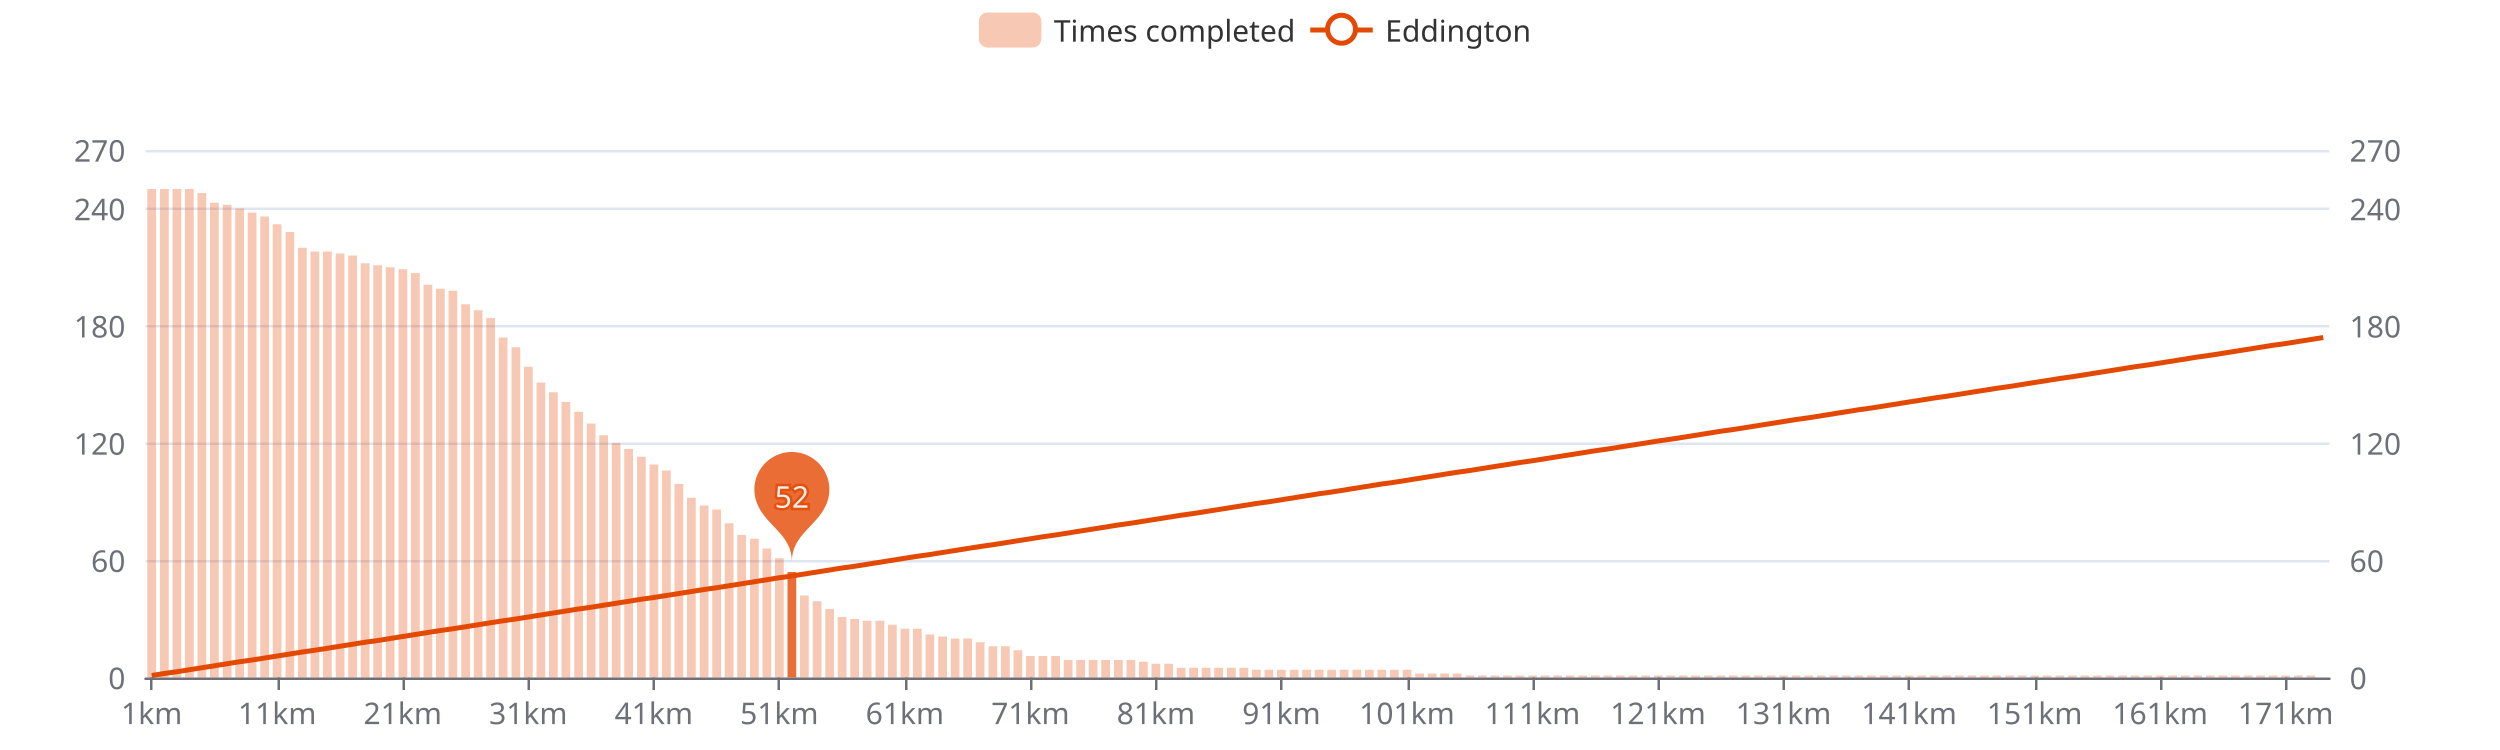
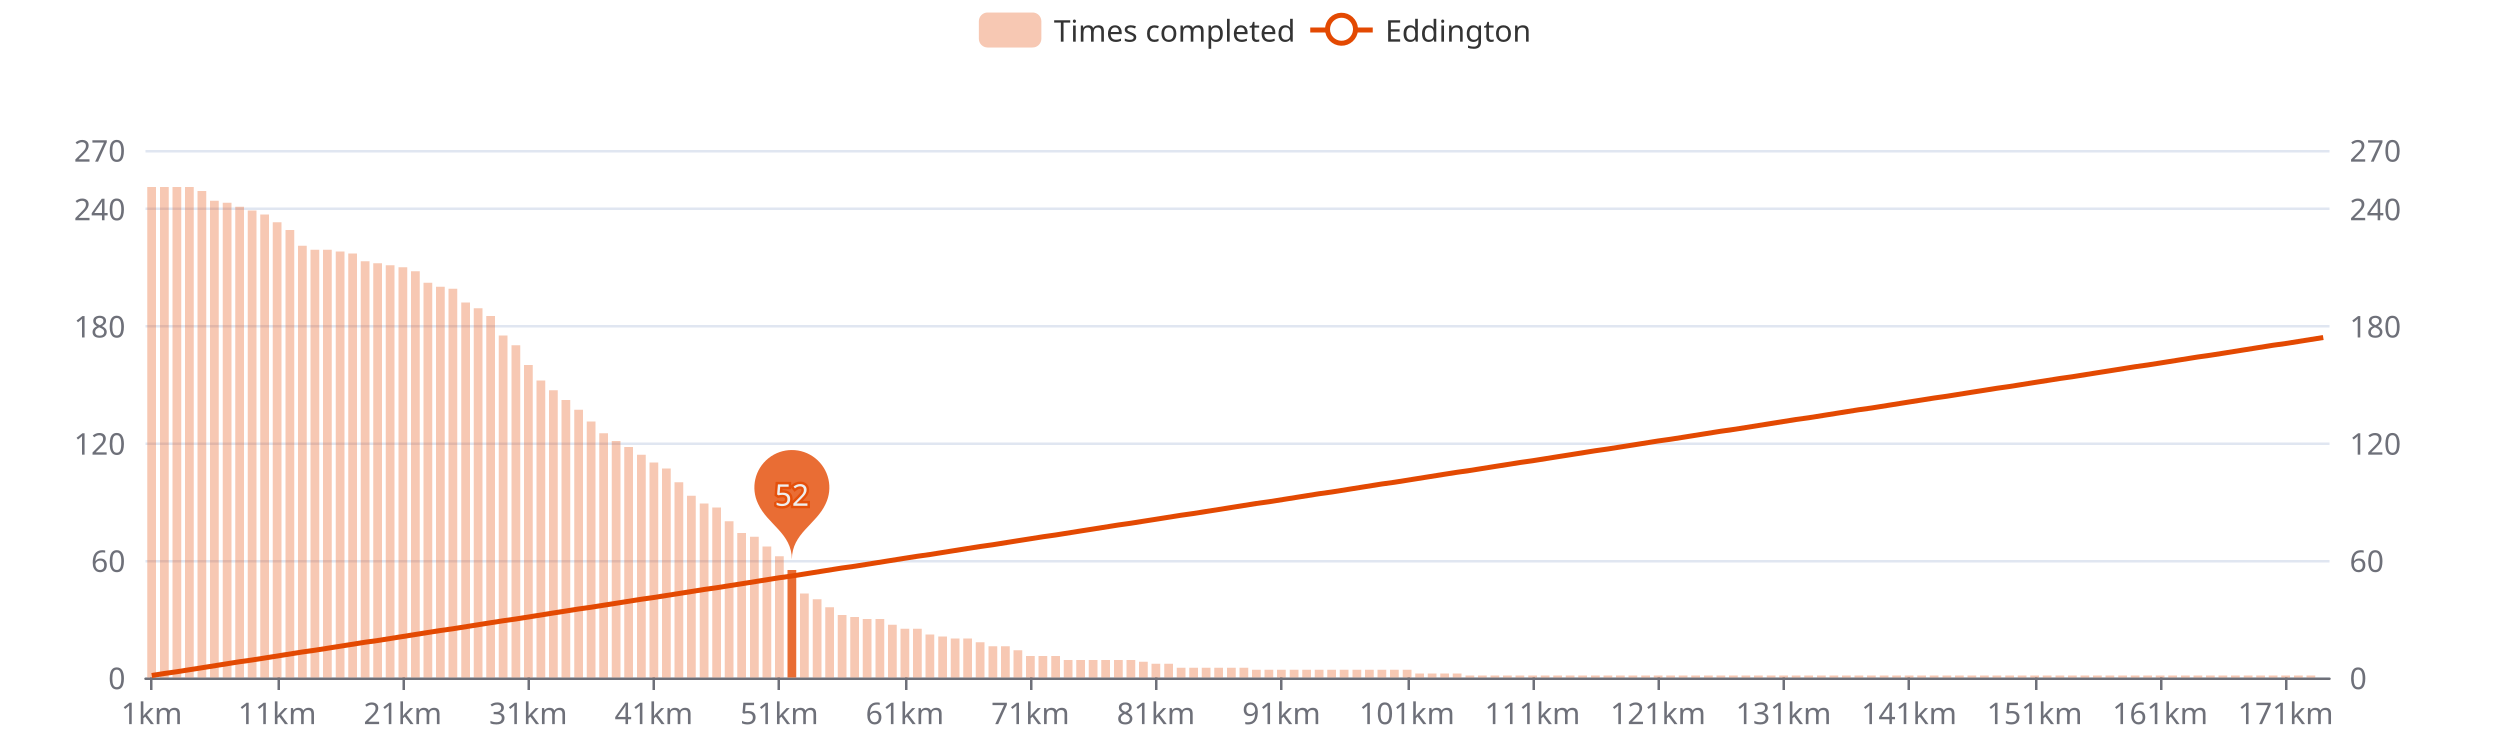
<svg xmlns="http://www.w3.org/2000/svg" width="1000" height="300" version="1.1" baseProfile="full" viewBox="0 0 1000 300">
  <rect width="1000" height="300" x="0" y="0" id="0" fill="#ffffff" />
  <path d="M58.2 271.5L931.8 271.5" fill="none" stroke="#E0E6F1" />
  <path d="M58.2 224.5L931.8 224.5" fill="none" stroke="#E0E6F1" />
  <path d="M58.2 177.5L931.8 177.5" fill="none" stroke="#E0E6F1" />
  <path d="M58.2 130.5L931.8 130.5" fill="none" stroke="#E0E6F1" />
  <path d="M58.2 83.5L931.8 83.5" fill="none" stroke="#E0E6F1" />
  <path d="M58.2 60.5L931.8 60.5" fill="none" stroke="#E0E6F1" />
  <path d="M58.2 271.5L931.8 271.5" fill="none" stroke="#6E7079" stroke-linecap="round" />
  <path d="M60.5 271L60.5 276" fill="none" stroke="#6E7079" />
  <path d="M111.5 271L111.5 276" fill="none" stroke="#6E7079" />
  <path d="M161.5 271L161.5 276" fill="none" stroke="#6E7079" />
  <path d="M211.5 271L211.5 276" fill="none" stroke="#6E7079" />
  <path d="M261.5 271L261.5 276" fill="none" stroke="#6E7079" />
  <path d="M311.5 271L311.5 276" fill="none" stroke="#6E7079" />
  <path d="M362.5 271L362.5 276" fill="none" stroke="#6E7079" />
  <path d="M412.5 271L412.5 276" fill="none" stroke="#6E7079" />
  <path d="M462.5 271L462.5 276" fill="none" stroke="#6E7079" />
  <path d="M512.5 271L512.5 276" fill="none" stroke="#6E7079" />
  <path d="M563.5 271L563.5 276" fill="none" stroke="#6E7079" />
  <path d="M613.5 271L613.5 276" fill="none" stroke="#6E7079" />
  <path d="M663.5 271L663.5 276" fill="none" stroke="#6E7079" />
  <path d="M713.5 271L713.5 276" fill="none" stroke="#6E7079" />
  <path d="M763.5 271L763.5 276" fill="none" stroke="#6E7079" />
  <path d="M814.5 271L814.5 276" fill="none" stroke="#6E7079" />
  <path d="M864.5 271L864.5 276" fill="none" stroke="#6E7079" />
  <path d="M914.5 271L914.5 276" fill="none" stroke="#6E7079" />
  <text dominant-baseline="central" text-anchor="end" style="font-size:12px;font-family:sans-serif;" transform="translate(50.16 271)" fill="#6E7079">0</text>
  <text dominant-baseline="central" text-anchor="end" style="font-size:12px;font-family:sans-serif;" transform="translate(50.16 224.1111)" fill="#6E7079">60</text>
  <text dominant-baseline="central" text-anchor="end" style="font-size:12px;font-family:sans-serif;" transform="translate(50.16 177.2222)" fill="#6E7079">120</text>
  <text dominant-baseline="central" text-anchor="end" style="font-size:12px;font-family:sans-serif;" transform="translate(50.16 130.3333)" fill="#6E7079">180</text>
  <text dominant-baseline="central" text-anchor="end" style="font-size:12px;font-family:sans-serif;" transform="translate(50.16 83.4444)" fill="#6E7079">240</text>
  <text dominant-baseline="central" text-anchor="end" style="font-size:12px;font-family:sans-serif;" transform="translate(50.16 60)" fill="#6E7079">270</text>
  <text dominant-baseline="central" text-anchor="start" style="font-size:12px;font-family:sans-serif;" transform="translate(939.84 271)" fill="#6E7079">0</text>
  <text dominant-baseline="central" text-anchor="start" style="font-size:12px;font-family:sans-serif;" transform="translate(939.84 224.1111)" fill="#6E7079">60</text>
  <text dominant-baseline="central" text-anchor="start" style="font-size:12px;font-family:sans-serif;" transform="translate(939.84 177.2222)" fill="#6E7079">120</text>
  <text dominant-baseline="central" text-anchor="start" style="font-size:12px;font-family:sans-serif;" transform="translate(939.84 130.3333)" fill="#6E7079">180</text>
  <text dominant-baseline="central" text-anchor="start" style="font-size:12px;font-family:sans-serif;" transform="translate(939.84 83.4444)" fill="#6E7079">240</text>
  <text dominant-baseline="central" text-anchor="start" style="font-size:12px;font-family:sans-serif;" transform="translate(939.84 60)" fill="#6E7079">270</text>
  <text dominant-baseline="central" text-anchor="middle" style="font-size:12px;font-family:sans-serif;" y="6" transform="translate(60.6706 279)" fill="#6E7079">1km</text>
  <text dominant-baseline="central" text-anchor="middle" style="font-size:12px;font-family:sans-serif;" y="6" transform="translate(110.8821 279)" fill="#6E7079">11km</text>
  <text dominant-baseline="central" text-anchor="middle" style="font-size:12px;font-family:sans-serif;" y="6" transform="translate(161.0936 279)" fill="#6E7079">21km</text>
  <text dominant-baseline="central" text-anchor="middle" style="font-size:12px;font-family:sans-serif;" y="6" transform="translate(211.3051 279)" fill="#6E7079">31km</text>
  <text dominant-baseline="central" text-anchor="middle" style="font-size:12px;font-family:sans-serif;" y="6" transform="translate(261.5166 279)" fill="#6E7079">41km</text>
  <text dominant-baseline="central" text-anchor="middle" style="font-size:12px;font-family:sans-serif;" y="6" transform="translate(311.728 279)" fill="#6E7079">51km</text>
  <text dominant-baseline="central" text-anchor="middle" style="font-size:12px;font-family:sans-serif;" y="6" transform="translate(361.9395 279)" fill="#6E7079">61km</text>
  <text dominant-baseline="central" text-anchor="middle" style="font-size:12px;font-family:sans-serif;" y="6" transform="translate(412.151 279)" fill="#6E7079">71km</text>
  <text dominant-baseline="central" text-anchor="middle" style="font-size:12px;font-family:sans-serif;" y="6" transform="translate(462.3625 279)" fill="#6E7079">81km</text>
  <text dominant-baseline="central" text-anchor="middle" style="font-size:12px;font-family:sans-serif;" y="6" transform="translate(512.574 279)" fill="#6E7079">91km</text>
  <text dominant-baseline="central" text-anchor="middle" style="font-size:12px;font-family:sans-serif;" y="6" transform="translate(562.7855 279)" fill="#6E7079">101km</text>
  <text dominant-baseline="central" text-anchor="middle" style="font-size:12px;font-family:sans-serif;" y="6" transform="translate(612.997 279)" fill="#6E7079">111km</text>
  <text dominant-baseline="central" text-anchor="middle" style="font-size:12px;font-family:sans-serif;" y="6" transform="translate(663.2085 279)" fill="#6E7079">121km</text>
  <text dominant-baseline="central" text-anchor="middle" style="font-size:12px;font-family:sans-serif;" y="6" transform="translate(713.42 279)" fill="#6E7079">131km</text>
  <text dominant-baseline="central" text-anchor="middle" style="font-size:12px;font-family:sans-serif;" y="6" transform="translate(763.6315 279)" fill="#6E7079">141km</text>
  <text dominant-baseline="central" text-anchor="middle" style="font-size:12px;font-family:sans-serif;" y="6" transform="translate(813.843 279)" fill="#6E7079">151km</text>
  <text dominant-baseline="central" text-anchor="middle" style="font-size:12px;font-family:sans-serif;" y="6" transform="translate(864.0545 279)" fill="#6E7079">161km</text>
  <text dominant-baseline="central" text-anchor="middle" style="font-size:12px;font-family:sans-serif;" y="6" transform="translate(914.266 279)" fill="#6E7079">171km</text>
-   <path d="M58.9 271l3.5 0l0 -195.4l-3.5 0Z" fill="rgb(227,73,2)" fill-opacity="0.3" />
-   <path d="M64 271l3.5 0l0 -195.4l-3.5 0Z" fill="rgb(227,73,2)" fill-opacity="0.3" />
-   <path d="M69 271l3.5 0l0 -195.4l-3.5 0Z" fill="rgb(227,73,2)" fill-opacity="0.3" />
-   <path d="M74 271l3.5 0l0 -195.4l-3.5 0Z" fill="rgb(227,73,2)" fill-opacity="0.3" />
-   <path d="M79 271l3.5 0l0 -193.8l-3.5 0Z" fill="rgb(227,73,2)" fill-opacity="0.3" />
-   <path d="M84 271l3.5 0l0 -189.9l-3.5 0Z" fill="rgb(227,73,2)" fill-opacity="0.3" />
-   <path d="M89.1 271l3.5 0l0 -189.1l-3.5 0Z" fill="rgb(227,73,2)" fill-opacity="0.3" />
-   <path d="M94.1 271l3.5 0l0 -187.6l-3.5 0Z" fill="rgb(227,73,2)" fill-opacity="0.3" />
-   <path d="M99.1 271l3.5 0l0 -186l-3.5 0Z" fill="rgb(227,73,2)" fill-opacity="0.3" />
-   <path d="M104.1 271l3.5 0l0 -184.4l-3.5 0Z" fill="rgb(227,73,2)" fill-opacity="0.3" />
-   <path d="M109.1 271l3.5 0l0 -181.3l-3.5 0Z" fill="rgb(227,73,2)" fill-opacity="0.3" />
-   <path d="M114.2 271l3.5 0l0 -178.2l-3.5 0Z" fill="rgb(227,73,2)" fill-opacity="0.3" />
-   <path d="M119.2 271l3.5 0l0 -171.9l-3.5 0Z" fill="rgb(227,73,2)" fill-opacity="0.3" />
-   <path d="M124.2 271l3.5 0l0 -170.4l-3.5 0Z" fill="rgb(227,73,2)" fill-opacity="0.3" />
-   <path d="M129.2 271l3.5 0l0 -170.4l-3.5 0Z" fill="rgb(227,73,2)" fill-opacity="0.3" />
-   <path d="M134.3 271l3.5 0l0 -169.6l-3.5 0Z" fill="rgb(227,73,2)" fill-opacity="0.3" />
-   <path d="M139.3 271l3.5 0l0 -168.8l-3.5 0Z" fill="rgb(227,73,2)" fill-opacity="0.3" />
-   <path d="M144.3 271l3.5 0l0 -165.7l-3.5 0Z" fill="rgb(227,73,2)" fill-opacity="0.3" />
-   <path d="M149.3 271l3.5 0l0 -164.9l-3.5 0Z" fill="rgb(227,73,2)" fill-opacity="0.3" />
-   <path d="M154.3 271l3.5 0l0 -164.1l-3.5 0Z" fill="rgb(227,73,2)" fill-opacity="0.3" />
-   <path d="M159.4 271l3.5 0l0 -163.3l-3.5 0Z" fill="rgb(227,73,2)" fill-opacity="0.3" />
-   <path d="M164.4 271l3.5 0l0 -161.8l-3.5 0Z" fill="rgb(227,73,2)" fill-opacity="0.3" />
-   <path d="M169.4 271l3.5 0l0 -157.1l-3.5 0Z" fill="rgb(227,73,2)" fill-opacity="0.3" />
-   <path d="M174.4 271l3.5 0l0 -155.5l-3.5 0Z" fill="rgb(227,73,2)" fill-opacity="0.3" />
-   <path d="M179.4 271l3.5 0l0 -154.7l-3.5 0Z" fill="rgb(227,73,2)" fill-opacity="0.3" />
-   <path d="M184.5 271l3.5 0l0 -149.3l-3.5 0Z" fill="rgb(227,73,2)" fill-opacity="0.3" />
-   <path d="M189.5 271l3.5 0l0 -146.9l-3.5 0Z" fill="rgb(227,73,2)" fill-opacity="0.3" />
-   <path d="M194.5 271l3.5 0l0 -143.8l-3.5 0Z" fill="rgb(227,73,2)" fill-opacity="0.3" />
-   <path d="M199.5 271l3.5 0l0 -136l-3.5 0Z" fill="rgb(227,73,2)" fill-opacity="0.3" />
-   <path d="M204.6 271l3.5 0l0 -132.1l-3.5 0Z" fill="rgb(227,73,2)" fill-opacity="0.3" />
-   <path d="M209.6 271l3.5 0l0 -124.3l-3.5 0Z" fill="rgb(227,73,2)" fill-opacity="0.3" />
-   <path d="M214.6 271l3.5 0l0 -118l-3.5 0Z" fill="rgb(227,73,2)" fill-opacity="0.3" />
-   <path d="M219.6 271l3.5 0l0 -114.1l-3.5 0Z" fill="rgb(227,73,2)" fill-opacity="0.3" />
-   <path d="M224.6 271l3.5 0l0 -110.2l-3.5 0Z" fill="rgb(227,73,2)" fill-opacity="0.3" />
-   <path d="M229.7 271l3.5 0l0 -106.3l-3.5 0Z" fill="rgb(227,73,2)" fill-opacity="0.3" />
-   <path d="M234.7 271l3.5 0l0 -101.6l-3.5 0Z" fill="rgb(227,73,2)" fill-opacity="0.3" />
-   <path d="M239.7 271l3.5 0l0 -96.9l-3.5 0Z" fill="rgb(227,73,2)" fill-opacity="0.3" />
-   <path d="M244.7 271l3.5 0l0 -93.8l-3.5 0Z" fill="rgb(227,73,2)" fill-opacity="0.3" />
-   <path d="M249.7 271l3.5 0l0 -91.4l-3.5 0Z" fill="rgb(227,73,2)" fill-opacity="0.3" />
-   <path d="M254.8 271l3.5 0l0 -88.3l-3.5 0Z" fill="rgb(227,73,2)" fill-opacity="0.3" />
-   <path d="M259.8 271l3.5 0l0 -85.2l-3.5 0Z" fill="rgb(227,73,2)" fill-opacity="0.3" />
-   <path d="M264.8 271l3.5 0l0 -82.8l-3.5 0Z" fill="rgb(227,73,2)" fill-opacity="0.3" />
-   <path d="M269.8 271l3.5 0l0 -77.4l-3.5 0Z" fill="rgb(227,73,2)" fill-opacity="0.3" />
-   <path d="M274.8 271l3.5 0l0 -71.9l-3.5 0Z" fill="rgb(227,73,2)" fill-opacity="0.3" />
-   <path d="M279.9 271l3.5 0l0 -68.8l-3.5 0Z" fill="rgb(227,73,2)" fill-opacity="0.3" />
-   <path d="M284.9 271l3.5 0l0 -67.2l-3.5 0Z" fill="rgb(227,73,2)" fill-opacity="0.3" />
-   <path d="M289.9 271l3.5 0l0 -61.7l-3.5 0Z" fill="rgb(227,73,2)" fill-opacity="0.3" />
-   <path d="M294.9 271l3.5 0l0 -57l-3.5 0Z" fill="rgb(227,73,2)" fill-opacity="0.3" />
-   <path d="M300 271l3.5 0l0 -55.5l-3.5 0Z" fill="rgb(227,73,2)" fill-opacity="0.3" />
-   <path d="M305 271l3.5 0l0 -51.6l-3.5 0Z" fill="rgb(227,73,2)" fill-opacity="0.3" />
-   <path d="M310 271l3.5 0l0 -47.7l-3.5 0Z" fill="rgb(227,73,2)" fill-opacity="0.3" />
-   <path d="M315 271l3.5 0l0 -42.2l-3.5 0Z" fill="rgb(227,73,2)" fill-opacity="0.8" />
-   <path d="M320 271l3.5 0l0 -32.8l-3.5 0Z" fill="rgb(227,73,2)" fill-opacity="0.3" />
-   <path d="M325.1 271l3.5 0l0 -30.5l-3.5 0Z" fill="rgb(227,73,2)" fill-opacity="0.3" />
-   <path d="M330.1 271l3.5 0l0 -27.4l-3.5 0Z" fill="rgb(227,73,2)" fill-opacity="0.3" />
-   <path d="M335.1 271l3.5 0l0 -24.2l-3.5 0Z" fill="rgb(227,73,2)" fill-opacity="0.3" />
-   <path d="M340.1 271l3.5 0l0 -23.4l-3.5 0Z" fill="rgb(227,73,2)" fill-opacity="0.3" />
-   <path d="M345.1 271l3.5 0l0 -22.7l-3.5 0Z" fill="rgb(227,73,2)" fill-opacity="0.3" />
-   <path d="M350.2 271l3.5 0l0 -22.7l-3.5 0Z" fill="rgb(227,73,2)" fill-opacity="0.3" />
+   <path d="M58.9 271l3.5 0l0 -196.2l-3.5 0Z" fill="rgb(227,73,2)" fill-opacity="0.3" />
+   <path d="M64 271l3.5 0l0 -196.2l-3.5 0Z" fill="rgb(227,73,2)" fill-opacity="0.3" />
+   <path d="M69 271l3.5 0l0 -196.2l-3.5 0Z" fill="rgb(227,73,2)" fill-opacity="0.3" />
+   <path d="M74 271l3.5 0l0 -196.2l-3.5 0Z" fill="rgb(227,73,2)" fill-opacity="0.3" />
+   <path d="M79 271l3.5 0l0 -194.6l-3.5 0Z" fill="rgb(227,73,2)" fill-opacity="0.3" />
+   <path d="M84 271l3.5 0l0 -190.7l-3.5 0Z" fill="rgb(227,73,2)" fill-opacity="0.3" />
+   <path d="M89.1 271l3.5 0l0 -189.9l-3.5 0Z" fill="rgb(227,73,2)" fill-opacity="0.3" />
+   <path d="M94.1 271l3.5 0l0 -188.3l-3.5 0Z" fill="rgb(227,73,2)" fill-opacity="0.3" />
+   <path d="M99.1 271l3.5 0l0 -186.8l-3.5 0Z" fill="rgb(227,73,2)" fill-opacity="0.3" />
+   <path d="M104.1 271l3.5 0l0 -185.2l-3.5 0Z" fill="rgb(227,73,2)" fill-opacity="0.3" />
+   <path d="M109.1 271l3.5 0l0 -182.1l-3.5 0Z" fill="rgb(227,73,2)" fill-opacity="0.3" />
+   <path d="M114.2 271l3.5 0l0 -179l-3.5 0Z" fill="rgb(227,73,2)" fill-opacity="0.3" />
+   <path d="M119.2 271l3.5 0l0 -172.7l-3.5 0Z" fill="rgb(227,73,2)" fill-opacity="0.3" />
+   <path d="M124.2 271l3.5 0l0 -171.1l-3.5 0Z" fill="rgb(227,73,2)" fill-opacity="0.3" />
+   <path d="M129.2 271l3.5 0l0 -171.1l-3.5 0Z" fill="rgb(227,73,2)" fill-opacity="0.3" />
+   <path d="M134.3 271l3.5 0l0 -170.4l-3.5 0Z" fill="rgb(227,73,2)" fill-opacity="0.3" />
+   <path d="M139.3 271l3.5 0l0 -169.6l-3.5 0Z" fill="rgb(227,73,2)" fill-opacity="0.3" />
+   <path d="M144.3 271l3.5 0l0 -166.5l-3.5 0Z" fill="rgb(227,73,2)" fill-opacity="0.3" />
+   <path d="M149.3 271l3.5 0l0 -165.7l-3.5 0Z" fill="rgb(227,73,2)" fill-opacity="0.3" />
+   <path d="M154.3 271l3.5 0l0 -164.9l-3.5 0Z" fill="rgb(227,73,2)" fill-opacity="0.3" />
+   <path d="M159.4 271l3.5 0l0 -164.1l-3.5 0Z" fill="rgb(227,73,2)" fill-opacity="0.3" />
+   <path d="M164.4 271l3.5 0l0 -162.5l-3.5 0Z" fill="rgb(227,73,2)" fill-opacity="0.3" />
+   <path d="M169.4 271l3.5 0l0 -157.9l-3.5 0Z" fill="rgb(227,73,2)" fill-opacity="0.3" />
+   <path d="M174.4 271l3.5 0l0 -156.3l-3.5 0Z" fill="rgb(227,73,2)" fill-opacity="0.3" />
+   <path d="M179.4 271l3.5 0l0 -155.5l-3.5 0Z" fill="rgb(227,73,2)" fill-opacity="0.3" />
+   <path d="M184.5 271l3.5 0l0 -150l-3.5 0Z" fill="rgb(227,73,2)" fill-opacity="0.3" />
+   <path d="M189.5 271l3.5 0l0 -147.7l-3.5 0Z" fill="rgb(227,73,2)" fill-opacity="0.3" />
+   <path d="M194.5 271l3.5 0l0 -144.6l-3.5 0Z" fill="rgb(227,73,2)" fill-opacity="0.3" />
+   <path d="M199.5 271l3.5 0l0 -136.8l-3.5 0Z" fill="rgb(227,73,2)" fill-opacity="0.3" />
+   <path d="M204.6 271l3.5 0l0 -132.9l-3.5 0Z" fill="rgb(227,73,2)" fill-opacity="0.3" />
+   <path d="M209.6 271l3.5 0l0 -125l-3.5 0Z" fill="rgb(227,73,2)" fill-opacity="0.3" />
+   <path d="M214.6 271l3.5 0l0 -118.8l-3.5 0Z" fill="rgb(227,73,2)" fill-opacity="0.3" />
+   <path d="M219.6 271l3.5 0l0 -114.9l-3.5 0Z" fill="rgb(227,73,2)" fill-opacity="0.3" />
+   <path d="M224.6 271l3.5 0l0 -111l-3.5 0Z" fill="rgb(227,73,2)" fill-opacity="0.3" />
+   <path d="M229.7 271l3.5 0l0 -107.1l-3.5 0Z" fill="rgb(227,73,2)" fill-opacity="0.3" />
+   <path d="M234.7 271l3.5 0l0 -102.4l-3.5 0Z" fill="rgb(227,73,2)" fill-opacity="0.3" />
+   <path d="M239.7 271l3.5 0l0 -97.7l-3.5 0Z" fill="rgb(227,73,2)" fill-opacity="0.3" />
+   <path d="M244.7 271l3.5 0l0 -94.6l-3.5 0Z" fill="rgb(227,73,2)" fill-opacity="0.3" />
+   <path d="M249.7 271l3.5 0l0 -92.2l-3.5 0Z" fill="rgb(227,73,2)" fill-opacity="0.3" />
+   <path d="M254.8 271l3.5 0l0 -89.1l-3.5 0Z" fill="rgb(227,73,2)" fill-opacity="0.3" />
+   <path d="M259.8 271l3.5 0l0 -86l-3.5 0Z" fill="rgb(227,73,2)" fill-opacity="0.3" />
+   <path d="M264.8 271l3.5 0l0 -83.6l-3.5 0Z" fill="rgb(227,73,2)" fill-opacity="0.3" />
+   <path d="M269.8 271l3.5 0l0 -78.1l-3.5 0Z" fill="rgb(227,73,2)" fill-opacity="0.3" />
+   <path d="M274.8 271l3.5 0l0 -72.7l-3.5 0Z" fill="rgb(227,73,2)" fill-opacity="0.3" />
+   <path d="M279.9 271l3.5 0l0 -69.6l-3.5 0Z" fill="rgb(227,73,2)" fill-opacity="0.3" />
+   <path d="M284.9 271l3.5 0l0 -68l-3.5 0Z" fill="rgb(227,73,2)" fill-opacity="0.3" />
+   <path d="M289.9 271l3.5 0l0 -62.5l-3.5 0Z" fill="rgb(227,73,2)" fill-opacity="0.3" />
+   <path d="M294.9 271l3.5 0l0 -57.8l-3.5 0Z" fill="rgb(227,73,2)" fill-opacity="0.3" />
+   <path d="M300 271l3.5 0l0 -56.3l-3.5 0Z" fill="rgb(227,73,2)" fill-opacity="0.3" />
+   <path d="M305 271l3.5 0l0 -52.4l-3.5 0Z" fill="rgb(227,73,2)" fill-opacity="0.3" />
+   <path d="M310 271l3.5 0l0 -48.5l-3.5 0Z" fill="rgb(227,73,2)" fill-opacity="0.3" />
+   <path d="M315 271l3.5 0l0 -43l-3.5 0Z" fill="rgb(227,73,2)" fill-opacity="0.8" />
+   <path d="M320 271l3.5 0l0 -33.6l-3.5 0Z" fill="rgb(227,73,2)" fill-opacity="0.3" />
+   <path d="M325.1 271l3.5 0l0 -31.3l-3.5 0Z" fill="rgb(227,73,2)" fill-opacity="0.3" />
+   <path d="M330.1 271l3.5 0l0 -28.1l-3.5 0Z" fill="rgb(227,73,2)" fill-opacity="0.3" />
+   <path d="M335.1 271l3.5 0l0 -25l-3.5 0Z" fill="rgb(227,73,2)" fill-opacity="0.3" />
+   <path d="M340.1 271l3.5 0l0 -24.2l-3.5 0Z" fill="rgb(227,73,2)" fill-opacity="0.3" />
+   <path d="M345.1 271l3.5 0l0 -23.4l-3.5 0Z" fill="rgb(227,73,2)" fill-opacity="0.3" />
+   <path d="M350.2 271l3.5 0l0 -23.4l-3.5 0Z" fill="rgb(227,73,2)" fill-opacity="0.3" />
  <path d="M355.2 271l3.5 0l0 -21.1l-3.5 0Z" fill="rgb(227,73,2)" fill-opacity="0.3" />
  <path d="M360.2 271l3.5 0l0 -19.5l-3.5 0Z" fill="rgb(227,73,2)" fill-opacity="0.3" />
  <path d="M365.2 271l3.5 0l0 -19.5l-3.5 0Z" fill="rgb(227,73,2)" fill-opacity="0.3" />
  <path d="M370.2 271l3.5 0l0 -17.2l-3.5 0Z" fill="rgb(227,73,2)" fill-opacity="0.3" />
  <path d="M375.3 271l3.5 0l0 -16.4l-3.5 0Z" fill="rgb(227,73,2)" fill-opacity="0.3" />
  <path d="M380.3 271l3.5 0l0 -15.6l-3.5 0Z" fill="rgb(227,73,2)" fill-opacity="0.3" />
  <path d="M385.3 271l3.5 0l0 -15.6l-3.5 0Z" fill="rgb(227,73,2)" fill-opacity="0.3" />
  <path d="M390.3 271l3.5 0l0 -14.1l-3.5 0Z" fill="rgb(227,73,2)" fill-opacity="0.3" />
  <path d="M395.4 271l3.5 0l0 -12.5l-3.5 0Z" fill="rgb(227,73,2)" fill-opacity="0.3" />
  <path d="M400.4 271l3.5 0l0 -12.5l-3.5 0Z" fill="rgb(227,73,2)" fill-opacity="0.3" />
  <path d="M405.4 271l3.5 0l0 -10.9l-3.5 0Z" fill="rgb(227,73,2)" fill-opacity="0.3" />
  <path d="M410.4 271l3.5 0l0 -8.6l-3.5 0Z" fill="rgb(227,73,2)" fill-opacity="0.3" />
  <path d="M415.4 271l3.5 0l0 -8.6l-3.5 0Z" fill="rgb(227,73,2)" fill-opacity="0.3" />
  <path d="M420.5 271l3.5 0l0 -8.6l-3.5 0Z" fill="rgb(227,73,2)" fill-opacity="0.3" />
  <path d="M425.5 271l3.5 0l0 -7l-3.5 0Z" fill="rgb(227,73,2)" fill-opacity="0.3" />
  <path d="M430.5 271l3.5 0l0 -7l-3.5 0Z" fill="rgb(227,73,2)" fill-opacity="0.3" />
  <path d="M435.5 271l3.5 0l0 -7l-3.5 0Z" fill="rgb(227,73,2)" fill-opacity="0.3" />
  <path d="M440.5 271l3.5 0l0 -7l-3.5 0Z" fill="rgb(227,73,2)" fill-opacity="0.3" />
  <path d="M445.6 271l3.5 0l0 -7l-3.5 0Z" fill="rgb(227,73,2)" fill-opacity="0.3" />
  <path d="M450.6 271l3.5 0l0 -7l-3.5 0Z" fill="rgb(227,73,2)" fill-opacity="0.3" />
  <path d="M455.6 271l3.5 0l0 -6.3l-3.5 0Z" fill="rgb(227,73,2)" fill-opacity="0.3" />
  <path d="M460.6 271l3.5 0l0 -5.5l-3.5 0Z" fill="rgb(227,73,2)" fill-opacity="0.3" />
  <path d="M465.7 271l3.5 0l0 -5.5l-3.5 0Z" fill="rgb(227,73,2)" fill-opacity="0.3" />
  <path d="M470.7 271l3.5 0l0 -3.9l-3.5 0Z" fill="rgb(227,73,2)" fill-opacity="0.3" />
  <path d="M475.7 271l3.5 0l0 -3.9l-3.5 0Z" fill="rgb(227,73,2)" fill-opacity="0.3" />
  <path d="M480.7 271l3.5 0l0 -3.9l-3.5 0Z" fill="rgb(227,73,2)" fill-opacity="0.3" />
  <path d="M485.7 271l3.5 0l0 -3.9l-3.5 0Z" fill="rgb(227,73,2)" fill-opacity="0.3" />
  <path d="M490.8 271l3.5 0l0 -3.9l-3.5 0Z" fill="rgb(227,73,2)" fill-opacity="0.3" />
  <path d="M495.8 271l3.5 0l0 -3.9l-3.5 0Z" fill="rgb(227,73,2)" fill-opacity="0.3" />
  <path d="M500.8 271l3.5 0l0 -3.1l-3.5 0Z" fill="rgb(227,73,2)" fill-opacity="0.3" />
  <path d="M505.8 271l3.5 0l0 -3.1l-3.5 0Z" fill="rgb(227,73,2)" fill-opacity="0.3" />
  <path d="M510.8 271l3.5 0l0 -3.1l-3.5 0Z" fill="rgb(227,73,2)" fill-opacity="0.3" />
  <path d="M515.9 271l3.5 0l0 -3.1l-3.5 0Z" fill="rgb(227,73,2)" fill-opacity="0.3" />
  <path d="M520.9 271l3.5 0l0 -3.1l-3.5 0Z" fill="rgb(227,73,2)" fill-opacity="0.3" />
  <path d="M525.9 271l3.5 0l0 -3.1l-3.5 0Z" fill="rgb(227,73,2)" fill-opacity="0.3" />
  <path d="M530.9 271l3.5 0l0 -3.1l-3.5 0Z" fill="rgb(227,73,2)" fill-opacity="0.3" />
  <path d="M535.9 271l3.5 0l0 -3.1l-3.5 0Z" fill="rgb(227,73,2)" fill-opacity="0.3" />
  <path d="M541 271l3.5 0l0 -3.1l-3.5 0Z" fill="rgb(227,73,2)" fill-opacity="0.3" />
  <path d="M546 271l3.5 0l0 -3.1l-3.5 0Z" fill="rgb(227,73,2)" fill-opacity="0.3" />
  <path d="M551 271l3.5 0l0 -3.1l-3.5 0Z" fill="rgb(227,73,2)" fill-opacity="0.3" />
  <path d="M556 271l3.5 0l0 -3.1l-3.5 0Z" fill="rgb(227,73,2)" fill-opacity="0.3" />
  <path d="M561.1 271l3.5 0l0 -3.1l-3.5 0Z" fill="rgb(227,73,2)" fill-opacity="0.3" />
  <path d="M566.1 271l3.5 0l0 -1.6l-3.5 0Z" fill="rgb(227,73,2)" fill-opacity="0.3" />
  <path d="M571.1 271l3.5 0l0 -1.6l-3.5 0Z" fill="rgb(227,73,2)" fill-opacity="0.3" />
  <path d="M576.1 271l3.5 0l0 -1.6l-3.5 0Z" fill="rgb(227,73,2)" fill-opacity="0.3" />
  <path d="M581.1 271l3.5 0l0 -1.6l-3.5 0Z" fill="rgb(227,73,2)" fill-opacity="0.3" />
  <path d="M586.2 271l3.5 0l0 -0.8l-3.5 0Z" fill="rgb(227,73,2)" fill-opacity="0.3" />
  <path d="M591.2 271l3.5 0l0 -0.8l-3.5 0Z" fill="rgb(227,73,2)" fill-opacity="0.3" />
  <path d="M596.2 271l3.5 0l0 -0.8l-3.5 0Z" fill="rgb(227,73,2)" fill-opacity="0.3" />
  <path d="M601.2 271l3.5 0l0 -0.8l-3.5 0Z" fill="rgb(227,73,2)" fill-opacity="0.3" />
  <path d="M606.2 271l3.5 0l0 -0.8l-3.5 0Z" fill="rgb(227,73,2)" fill-opacity="0.3" />
  <path d="M611.3 271l3.5 0l0 -0.8l-3.5 0Z" fill="rgb(227,73,2)" fill-opacity="0.3" />
  <path d="M616.3 271l3.5 0l0 -0.8l-3.5 0Z" fill="rgb(227,73,2)" fill-opacity="0.3" />
  <path d="M621.3 271l3.5 0l0 -0.8l-3.5 0Z" fill="rgb(227,73,2)" fill-opacity="0.3" />
  <path d="M626.3 271l3.5 0l0 -0.8l-3.5 0Z" fill="rgb(227,73,2)" fill-opacity="0.3" />
  <path d="M631.3 271l3.5 0l0 -0.8l-3.5 0Z" fill="rgb(227,73,2)" fill-opacity="0.3" />
  <path d="M636.4 271l3.5 0l0 -0.8l-3.5 0Z" fill="rgb(227,73,2)" fill-opacity="0.3" />
  <path d="M641.4 271l3.5 0l0 -0.8l-3.5 0Z" fill="rgb(227,73,2)" fill-opacity="0.3" />
  <path d="M646.4 271l3.5 0l0 -0.8l-3.5 0Z" fill="rgb(227,73,2)" fill-opacity="0.3" />
  <path d="M651.4 271l3.5 0l0 -0.8l-3.5 0Z" fill="rgb(227,73,2)" fill-opacity="0.3" />
  <path d="M656.5 271l3.5 0l0 -0.8l-3.5 0Z" fill="rgb(227,73,2)" fill-opacity="0.3" />
  <path d="M661.5 271l3.5 0l0 -0.8l-3.5 0Z" fill="rgb(227,73,2)" fill-opacity="0.3" />
  <path d="M666.5 271l3.5 0l0 -0.8l-3.5 0Z" fill="rgb(227,73,2)" fill-opacity="0.3" />
  <path d="M671.5 271l3.5 0l0 -0.8l-3.5 0Z" fill="rgb(227,73,2)" fill-opacity="0.3" />
  <path d="M676.5 271l3.5 0l0 -0.8l-3.5 0Z" fill="rgb(227,73,2)" fill-opacity="0.3" />
  <path d="M681.6 271l3.5 0l0 -0.8l-3.5 0Z" fill="rgb(227,73,2)" fill-opacity="0.3" />
  <path d="M686.6 271l3.5 0l0 -0.8l-3.5 0Z" fill="rgb(227,73,2)" fill-opacity="0.3" />
  <path d="M691.6 271l3.5 0l0 -0.8l-3.5 0Z" fill="rgb(227,73,2)" fill-opacity="0.3" />
  <path d="M696.6 271l3.5 0l0 -0.8l-3.5 0Z" fill="rgb(227,73,2)" fill-opacity="0.3" />
  <path d="M701.6 271l3.5 0l0 -0.8l-3.5 0Z" fill="rgb(227,73,2)" fill-opacity="0.3" />
  <path d="M706.7 271l3.5 0l0 -0.8l-3.5 0Z" fill="rgb(227,73,2)" fill-opacity="0.3" />
  <path d="M711.7 271l3.5 0l0 -0.8l-3.5 0Z" fill="rgb(227,73,2)" fill-opacity="0.3" />
  <path d="M716.7 271l3.5 0l0 -0.8l-3.5 0Z" fill="rgb(227,73,2)" fill-opacity="0.3" />
  <path d="M721.7 271l3.5 0l0 -0.8l-3.5 0Z" fill="rgb(227,73,2)" fill-opacity="0.3" />
  <path d="M726.8 271l3.5 0l0 -0.8l-3.5 0Z" fill="rgb(227,73,2)" fill-opacity="0.3" />
  <path d="M731.8 271l3.5 0l0 -0.8l-3.5 0Z" fill="rgb(227,73,2)" fill-opacity="0.3" />
  <path d="M736.8 271l3.5 0l0 -0.8l-3.5 0Z" fill="rgb(227,73,2)" fill-opacity="0.3" />
  <path d="M741.8 271l3.5 0l0 -0.8l-3.5 0Z" fill="rgb(227,73,2)" fill-opacity="0.3" />
  <path d="M746.8 271l3.5 0l0 -0.8l-3.5 0Z" fill="rgb(227,73,2)" fill-opacity="0.3" />
  <path d="M751.9 271l3.5 0l0 -0.8l-3.5 0Z" fill="rgb(227,73,2)" fill-opacity="0.3" />
  <path d="M756.9 271l3.5 0l0 -0.8l-3.5 0Z" fill="rgb(227,73,2)" fill-opacity="0.3" />
  <path d="M761.9 271l3.5 0l0 -0.8l-3.5 0Z" fill="rgb(227,73,2)" fill-opacity="0.3" />
  <path d="M766.9 271l3.5 0l0 -0.8l-3.5 0Z" fill="rgb(227,73,2)" fill-opacity="0.3" />
  <path d="M771.9 271l3.5 0l0 -0.8l-3.5 0Z" fill="rgb(227,73,2)" fill-opacity="0.3" />
  <path d="M777 271l3.5 0l0 -0.8l-3.5 0Z" fill="rgb(227,73,2)" fill-opacity="0.3" />
  <path d="M782 271l3.5 0l0 -0.8l-3.5 0Z" fill="rgb(227,73,2)" fill-opacity="0.3" />
  <path d="M787 271l3.5 0l0 -0.8l-3.5 0Z" fill="rgb(227,73,2)" fill-opacity="0.3" />
  <path d="M792 271l3.5 0l0 -0.8l-3.5 0Z" fill="rgb(227,73,2)" fill-opacity="0.3" />
  <path d="M797 271l3.5 0l0 -0.8l-3.5 0Z" fill="rgb(227,73,2)" fill-opacity="0.3" />
  <path d="M802.1 271l3.5 0l0 -0.8l-3.5 0Z" fill="rgb(227,73,2)" fill-opacity="0.3" />
  <path d="M807.1 271l3.5 0l0 -0.8l-3.5 0Z" fill="rgb(227,73,2)" fill-opacity="0.3" />
  <path d="M812.1 271l3.5 0l0 -0.8l-3.5 0Z" fill="rgb(227,73,2)" fill-opacity="0.3" />
  <path d="M817.1 271l3.5 0l0 -0.8l-3.5 0Z" fill="rgb(227,73,2)" fill-opacity="0.3" />
  <path d="M822.2 271l3.5 0l0 -0.8l-3.5 0Z" fill="rgb(227,73,2)" fill-opacity="0.3" />
  <path d="M827.2 271l3.5 0l0 -0.8l-3.5 0Z" fill="rgb(227,73,2)" fill-opacity="0.3" />
  <path d="M832.2 271l3.5 0l0 -0.8l-3.5 0Z" fill="rgb(227,73,2)" fill-opacity="0.3" />
  <path d="M837.2 271l3.5 0l0 -0.8l-3.5 0Z" fill="rgb(227,73,2)" fill-opacity="0.3" />
  <path d="M842.2 271l3.5 0l0 -0.8l-3.5 0Z" fill="rgb(227,73,2)" fill-opacity="0.3" />
  <path d="M847.3 271l3.5 0l0 -0.8l-3.5 0Z" fill="rgb(227,73,2)" fill-opacity="0.3" />
  <path d="M852.3 271l3.5 0l0 -0.8l-3.5 0Z" fill="rgb(227,73,2)" fill-opacity="0.3" />
  <path d="M857.3 271l3.5 0l0 -0.8l-3.5 0Z" fill="rgb(227,73,2)" fill-opacity="0.3" />
  <path d="M862.3 271l3.5 0l0 -0.8l-3.5 0Z" fill="rgb(227,73,2)" fill-opacity="0.3" />
  <path d="M867.3 271l3.5 0l0 -0.8l-3.5 0Z" fill="rgb(227,73,2)" fill-opacity="0.3" />
  <path d="M872.4 271l3.5 0l0 -0.8l-3.5 0Z" fill="rgb(227,73,2)" fill-opacity="0.3" />
  <path d="M877.4 271l3.5 0l0 -0.8l-3.5 0Z" fill="rgb(227,73,2)" fill-opacity="0.3" />
  <path d="M882.4 271l3.5 0l0 -0.8l-3.5 0Z" fill="rgb(227,73,2)" fill-opacity="0.3" />
  <path d="M887.4 271l3.5 0l0 -0.8l-3.5 0Z" fill="rgb(227,73,2)" fill-opacity="0.3" />
  <path d="M892.4 271l3.5 0l0 -0.8l-3.5 0Z" fill="rgb(227,73,2)" fill-opacity="0.3" />
  <path d="M897.5 271l3.5 0l0 -0.8l-3.5 0Z" fill="rgb(227,73,2)" fill-opacity="0.3" />
  <path d="M902.5 271l3.5 0l0 -0.8l-3.5 0Z" fill="rgb(227,73,2)" fill-opacity="0.3" />
  <path d="M907.5 271l3.5 0l0 -0.8l-3.5 0Z" fill="rgb(227,73,2)" fill-opacity="0.3" />
  <path d="M912.5 271l3.5 0l0 -0.8l-3.5 0Z" fill="rgb(227,73,2)" fill-opacity="0.3" />
  <path d="M917.6 271l3.5 0l0 -0.8l-3.5 0Z" fill="rgb(227,73,2)" fill-opacity="0.3" />
  <path d="M922.6 271l3.5 0l0 -0.8l-3.5 0Z" fill="rgb(227,73,2)" fill-opacity="0.3" />
  <path d="M927.6 271l3.5 0l0 0l-3.5 0Z" fill="rgb(227,73,2)" fill-opacity="0.3" />
  <path d="M-5 -5l226.9 0l0 24l-226.9 0Z" transform="translate(391.54 5)" fill="rgb(0,0,0)" fill-opacity="0" stroke="#ccc" stroke-width="0" />
  <path d="M3.5 0L21.5 0A3.5 3.5 0 0 1 25 3.5L25 10.5A3.5 3.5 0 0 1 21.5 14L3.5 14A3.5 3.5 0 0 1 0 10.5L0 3.5A3.5 3.5 0 0 1 3.5 0" transform="translate(391.54 5)" fill="rgb(227,73,2)" fill-opacity="0.3" />
  <text dominant-baseline="central" text-anchor="start" style="font-size:12px;font-family:sans-serif;" xml:space="preserve" x="30" y="7" transform="translate(391.54 5)" fill="#333">Times completed</text>
  <path d="M0 7L25 7" transform="translate(524.1 5)" fill="#000" stroke="#E34902" stroke-width="2" stroke-linecap="butt" stroke-miterlimit="10" />
  <path d="M18.1 7A5.6 5.6 0 1 1 18.1 6.4A5.6 5.6 0 0 1 18.1 7" transform="translate(524.1 5)" fill="#fff" stroke="#E34902" stroke-width="2" stroke-linecap="butt" stroke-miterlimit="10" />
  <text dominant-baseline="central" text-anchor="start" style="font-size:12px;font-family:sans-serif;" x="30" y="7" transform="translate(524.1 5)" fill="#333">Eddington</text>
-   <path d="M-0.54 -0.89A0.6 0.6 0 1 1 0.54 -0.89C0.39 -0.56 0 -0.42 0 0C0 -0.42 -0.39 -0.56 -0.54 -0.89Z" transform="matrix(25,0,0,25,316.7492,224.5815)" fill="rgb(227,73,2)" fill-opacity="0.8" />
-   <text dominant-baseline="central" text-anchor="middle" style="font-size:12px;font-family:sans-serif;" transform="translate(316.7492 198.4386)" fill="#eee" stroke="rgb(227,73,2)" stroke-width="2" paint-order="stroke" stroke-opacity="0.8" stroke-miterlimit="2">52</text>
+   <path d="M-0.54 -0.89A0.6 0.6 0 1 1 0.54 -0.89C0.39 -0.56 0 -0.42 0 0C0 -0.42 -0.39 -0.56 -0.54 -0.89Z" transform="matrix(25,0,0,25,316.7492,223.8)" fill="rgb(227,73,2)" fill-opacity="0.8" />
+   <text dominant-baseline="central" text-anchor="middle" style="font-size:12px;font-family:sans-serif;" transform="translate(316.7492 197.6571)" fill="#eee" stroke="rgb(227,73,2)" stroke-width="2" paint-order="stroke" stroke-opacity="0.8" stroke-miterlimit="2">52</text>
  <g clip-path="url(#zr0-c0)">
    <path d="M60.7 270.2L65.7 269.4L70.7 268.7L75.7 267.9L80.8 267.1L85.8 266.3L90.8 265.5L95.8 264.7L100.8 264L105.9 263.2L110.9 262.4L115.9 261.6L120.9 260.8L125.9 260.1L131 259.3L136 258.5L141 257.7L146 256.9L151.1 256.2L156.1 255.4L161.1 254.6L166.1 253.8L171.1 253L176.2 252.2L181.2 251.5L186.2 250.7L191.2 249.9L196.2 249.1L201.3 248.3L206.3 247.6L211.3 246.8L216.3 246L221.3 245.2L226.4 244.4L231.4 243.6L236.4 242.9L241.4 242.1L246.5 241.3L251.5 240.5L256.5 239.7L261.5 239L266.5 238.2L271.6 237.4L276.6 236.6L281.6 235.8L286.6 235.1L291.6 234.3L296.7 233.5L301.7 232.7L306.7 231.9L311.7 231.1L316.7 230.4L321.8 229.6L326.8 228.8L331.8 228L336.8 227.2L341.9 226.5L346.9 225.7L351.9 224.9L356.9 224.1L361.9 223.3L367 222.5L372 221.8L377 221L382 220.2L387 219.4L392.1 218.6L397.1 217.9L402.1 217.1L407.1 216.3L412.2 215.5L417.2 214.7L422.2 214L427.2 213.2L432.2 212.4L437.3 211.6L442.3 210.8L447.3 210L452.3 209.3L457.3 208.5L462.4 207.7L467.4 206.9L472.4 206.1L477.4 205.4L482.4 204.6L487.5 203.8L492.5 203L497.5 202.2L502.5 201.4L507.6 200.7L512.6 199.9L517.6 199.1L522.6 198.3L527.6 197.5L532.7 196.8L537.7 196L542.7 195.2L547.7 194.4L552.7 193.6L557.8 192.9L562.8 192.1L567.8 191.3L572.8 190.5L577.8 189.7L582.9 188.9L587.9 188.2L592.9 187.4L597.9 186.6L603 185.8L608 185L613 184.3L618 183.5L623 182.7L628.1 181.9L633.1 181.1L638.1 180.3L643.1 179.6L648.1 178.8L653.2 178L658.2 177.2L663.2 176.4L668.2 175.7L673.3 174.9L678.3 174.1L683.3 173.3L688.3 172.5L693.3 171.8L698.4 171L703.4 170.2L708.4 169.4L713.4 168.6L718.4 167.8L723.5 167.1L728.5 166.3L733.5 165.5L738.5 164.7L743.5 163.9L748.6 163.2L753.6 162.4L758.6 161.6L763.6 160.8L768.7 160L773.7 159.2L778.7 158.5L783.7 157.7L788.7 156.9L793.8 156.1L798.8 155.3L803.8 154.6L808.8 153.8L813.8 153L818.9 152.2L823.9 151.4L828.9 150.7L833.9 149.9L838.9 149.1L844 148.3L849 147.5L854 146.7L859 146L864.1 145.2L869.1 144.4L874.1 143.6L879.1 142.8L884.1 142.1L889.2 141.3L894.2 140.5L899.2 139.7L904.2 138.9L909.2 138.1L914.3 137.4L919.3 136.6L924.3 135.8L929.3 135" fill="none" stroke="#E34902" stroke-width="2" stroke-linejoin="bevel" />
  </g>
  <defs>
    <clipPath id="zr0-c0">
      <path d="M57 59l876 0l0 213l-876 0Z" fill="#000" />
    </clipPath>
  </defs>
</svg>
